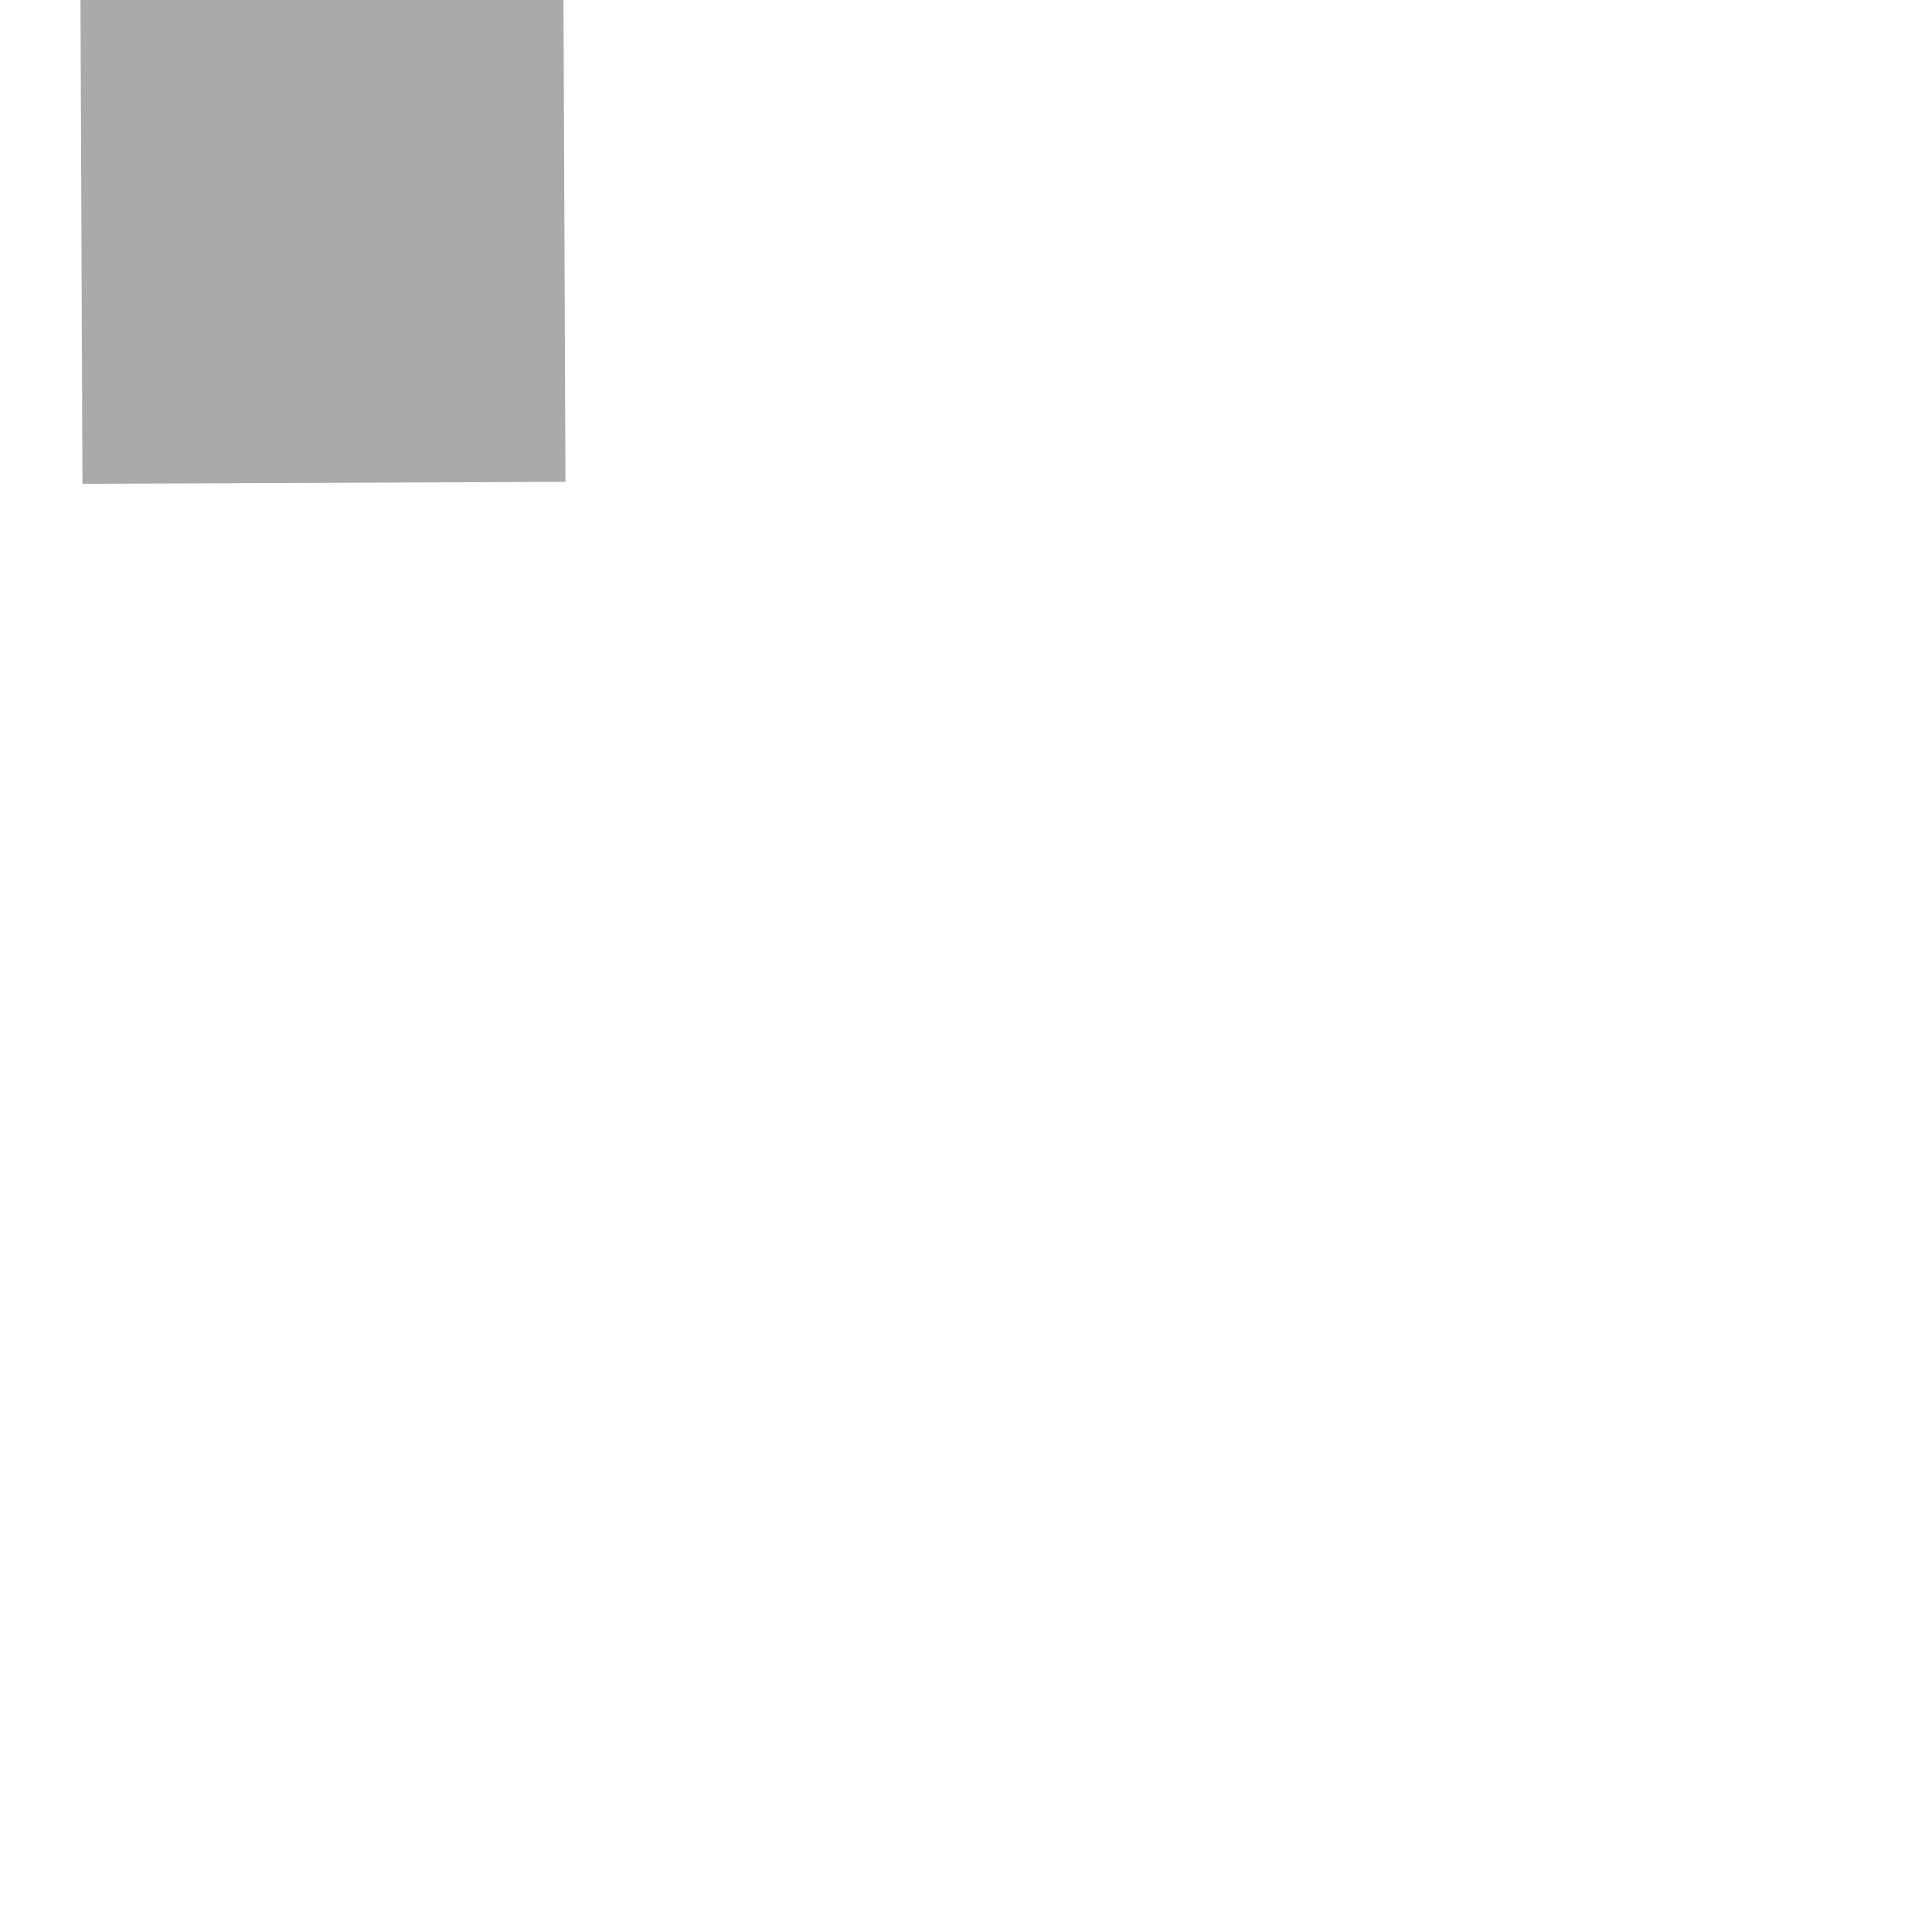
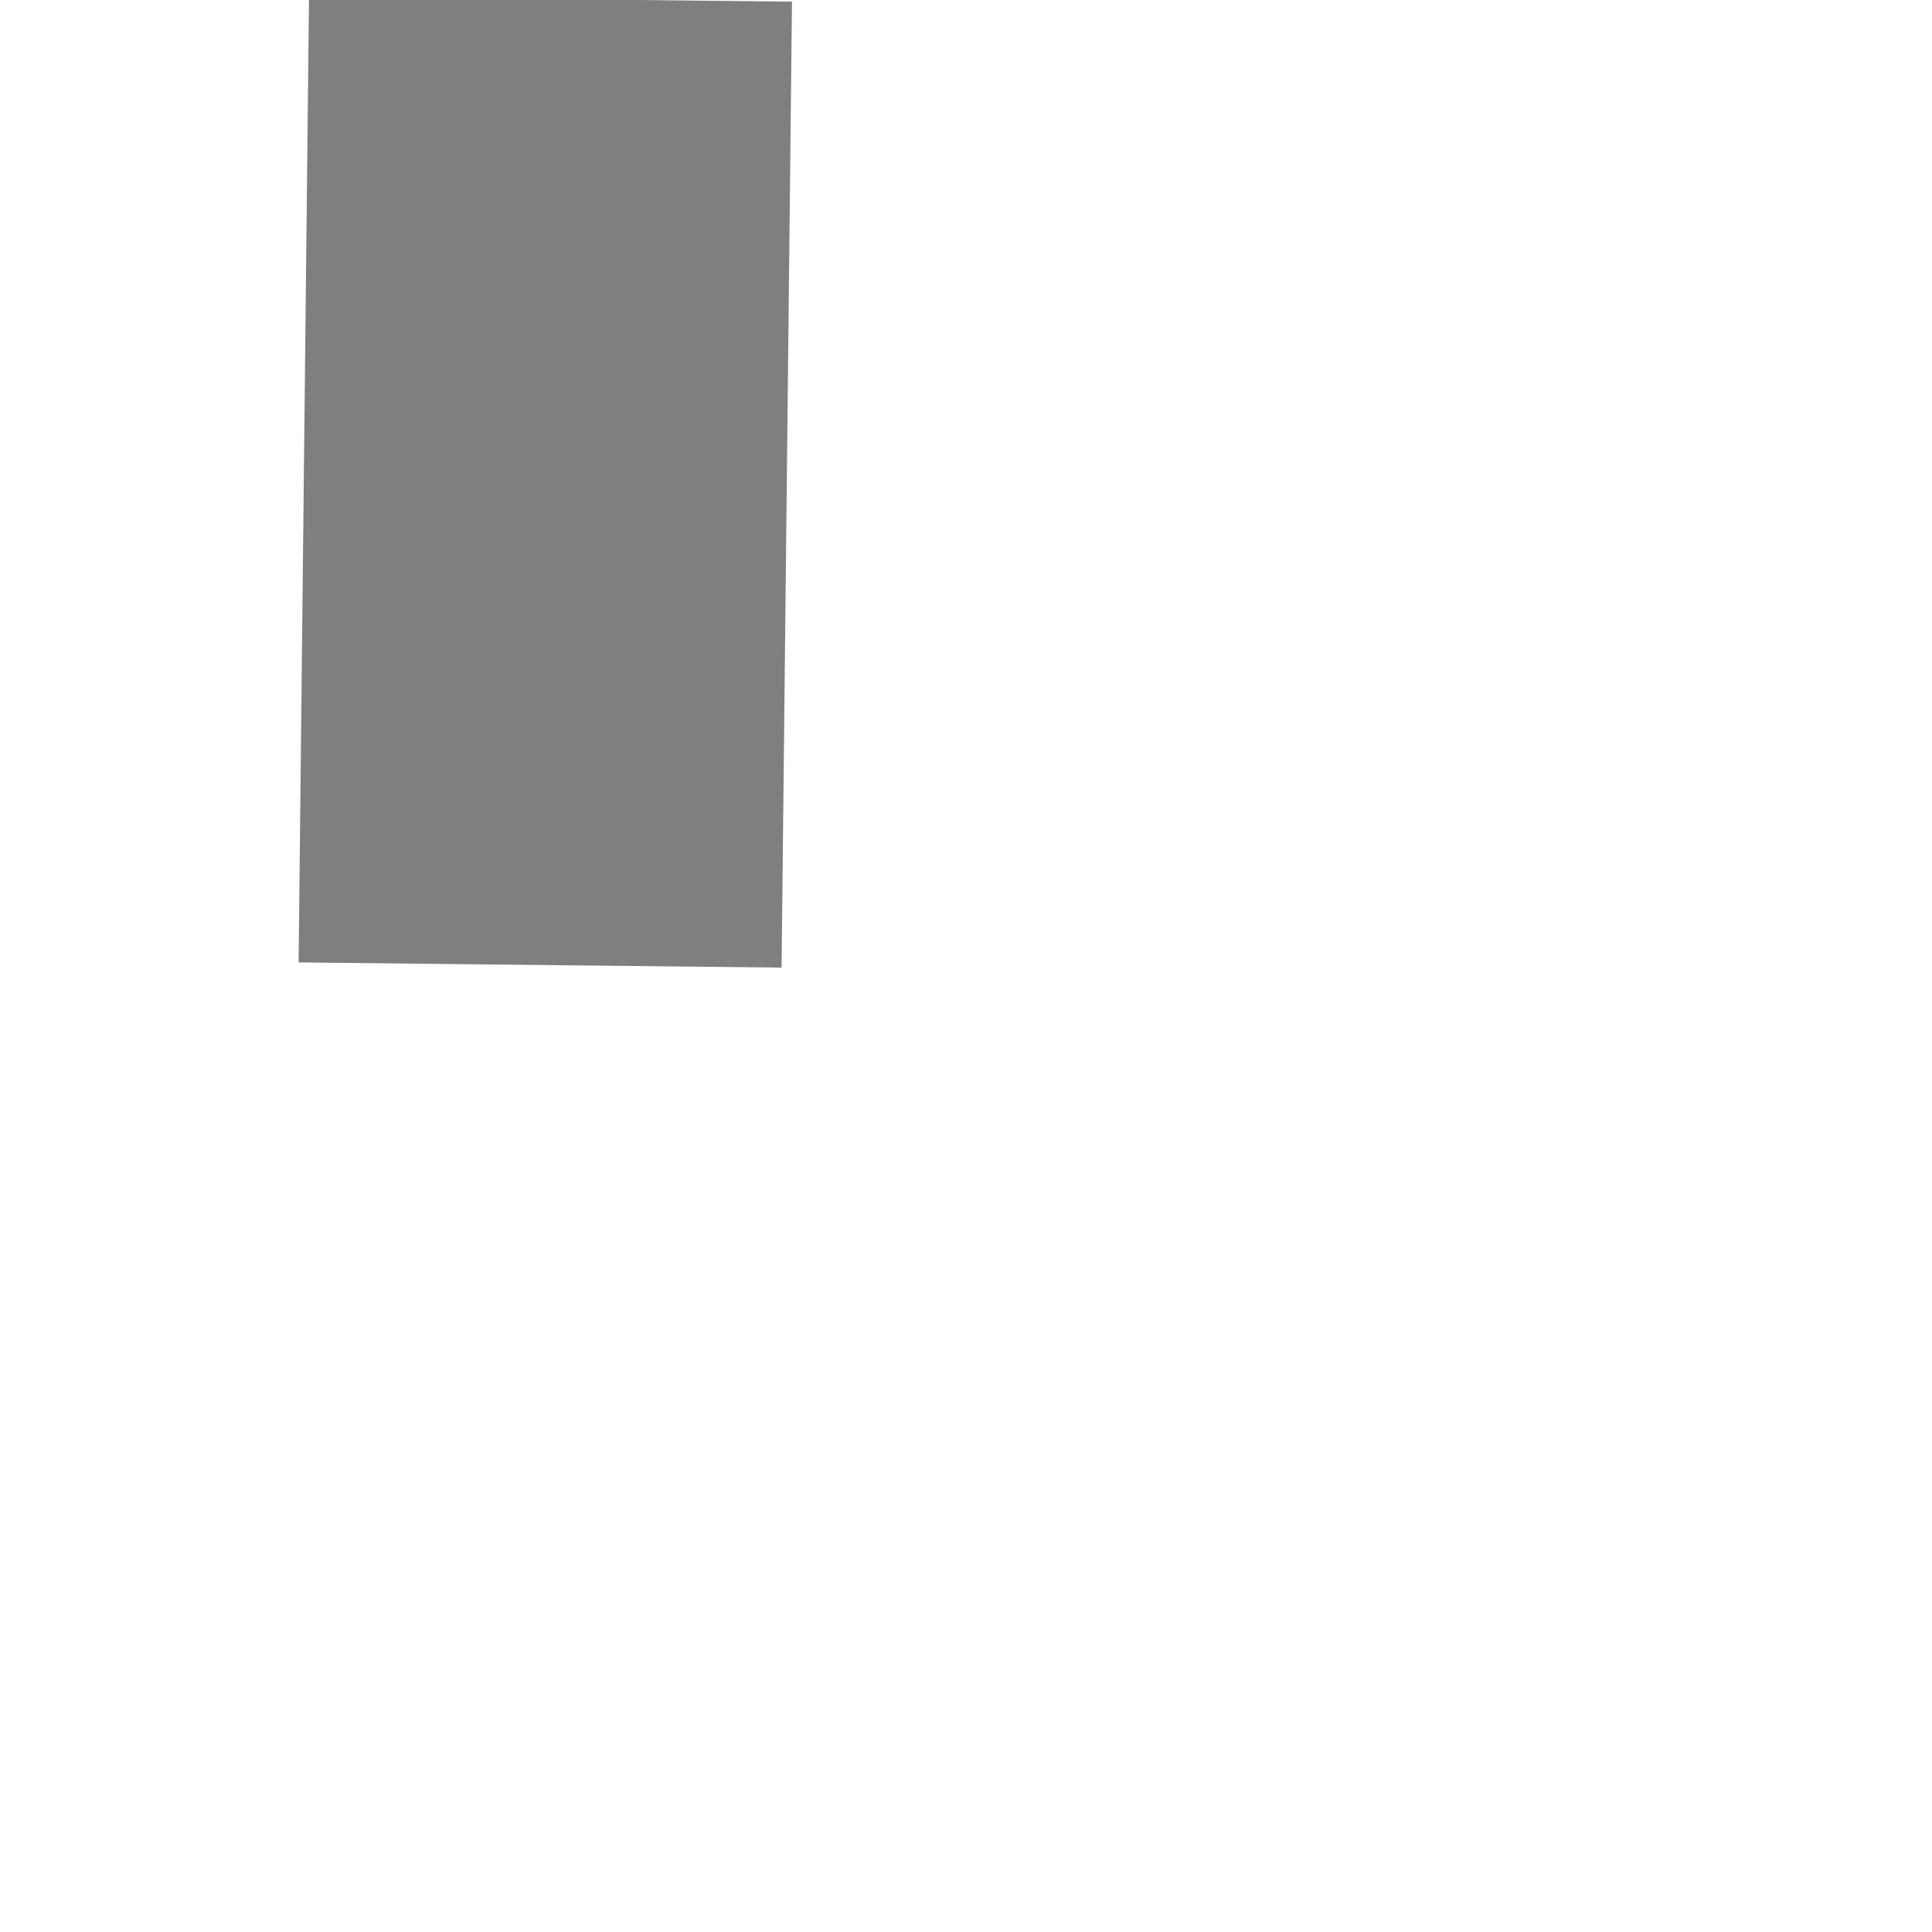
- <svg xmlns="http://www.w3.org/2000/svg" version="1.1" width="4px" height="4px" preserveAspectRatio="xMinYMid meet" viewBox="978 641  4 2">
-   <path d="M 986 568.6  L 978.5 558  L 971 568.6  L 978.5 579.2  L 986 568.6  Z " fill-rule="nonzero" fill="#aaaaaa" stroke="none" transform="matrix(0.9999915 -0.004115191 0.004115191 0.9999915 -2.458772 4.031791 )" />
-   <path d="M 978.5 569  L 978.5 641  " stroke-width="1" stroke="#aaaaaa" fill="none" transform="matrix(0.9999915 -0.004115191 0.004115191 0.9999915 -2.458772 4.031791 )" />
+ <svg xmlns="http://www.w3.org/2000/svg" version="1.1" width="4px" height="4px" preserveAspectRatio="xMinYMid meet" viewBox="976 379  4 2">
+   <path d="M 977.5 309  A 3 3 0 0 0 974.5 312 A 3 3 0 0 0 977.5 315 A 3 3 0 0 0 980.5 312 A 3 3 0 0 0 977.5 309 Z M 977.5 310  A 2 2 0 0 1 979.5 312 A 2 2 0 0 1 977.5 314 A 2 2 0 0 1 975.5 312 A 2 2 0 0 1 977.5 310 Z " fill-rule="nonzero" fill="#7f7f7f" stroke="none" transform="matrix(0.9999422 0.01075481 -0.01075481 0.9999422 3.761565 -10.4929 )" />
+   <path d="M 977.5 314  L 977.5 380  " stroke-width="1" stroke-dasharray="3,1" stroke="#7f7f7f" fill="none" transform="matrix(0.9999422 0.01075481 -0.01075481 0.9999422 3.761565 -10.4929 )" />
</svg>
